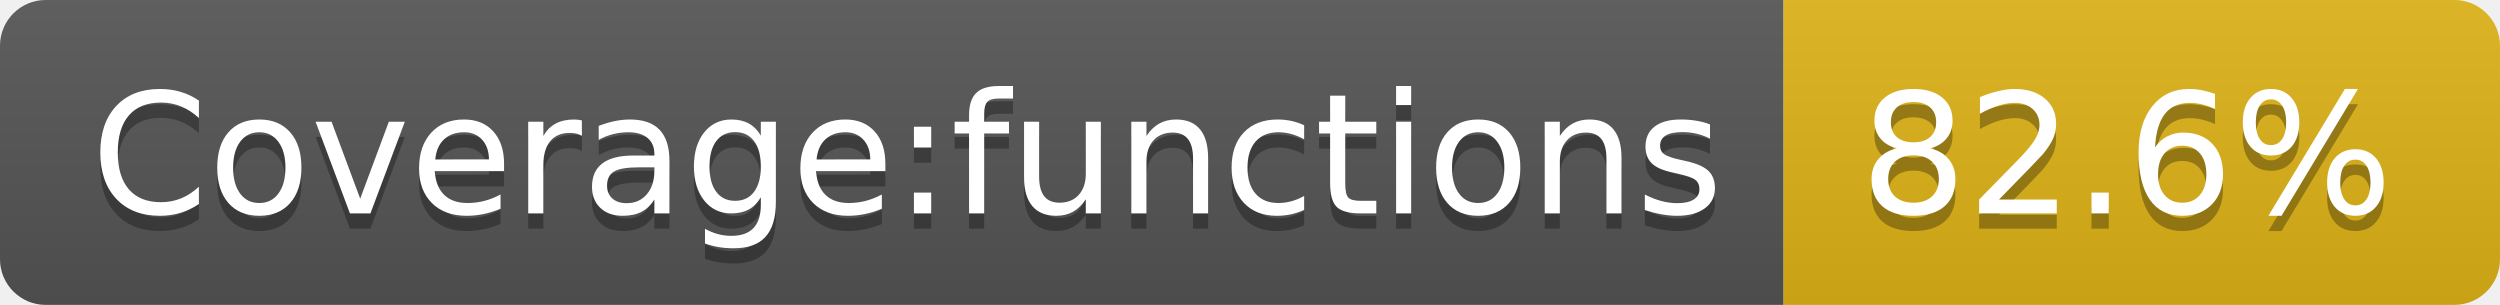
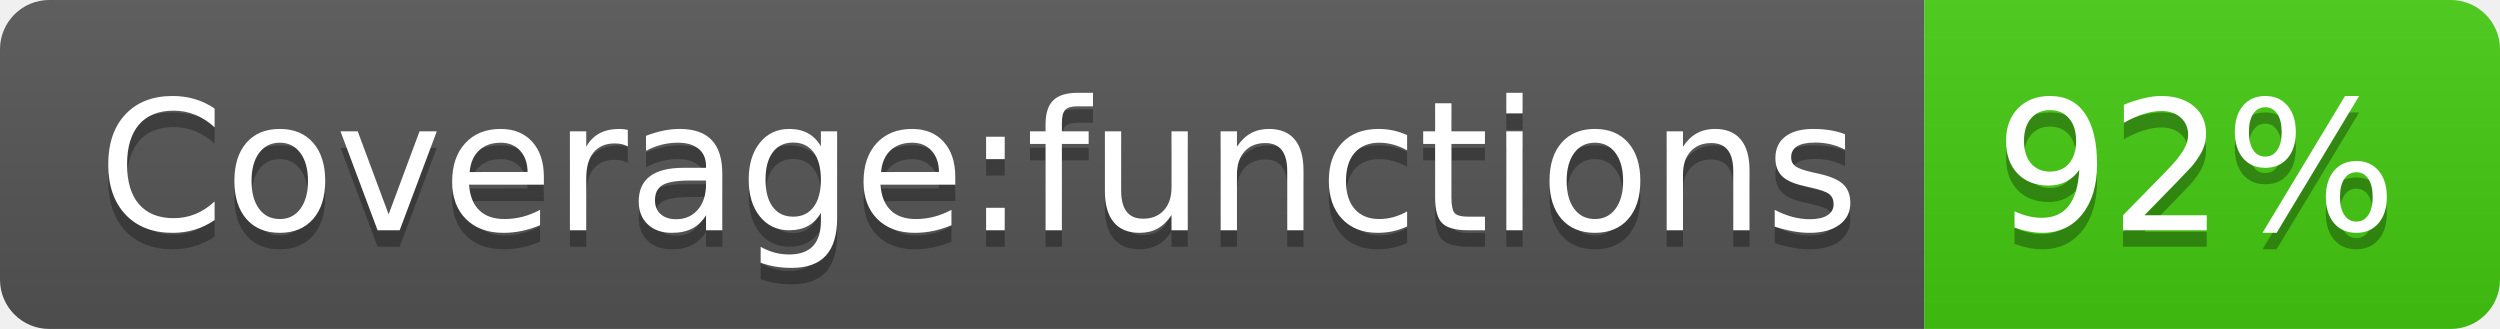
- <svg xmlns="http://www.w3.org/2000/svg" width="164" height="20" role="img" aria-label="Coverage:functions: 82.6%">
+ <svg xmlns="http://www.w3.org/2000/svg" width="152" height="20" role="img" aria-label="Coverage:functions: 92%">
  <linearGradient id="s" x2="0" y2="100%">
    <stop offset="0" stop-color="#bbb" stop-opacity=".1" />
    <stop offset="1" stop-opacity=".1" />
  </linearGradient>
  <clipPath id="r">
-     <rect width="164" height="20" rx="3" fill="#fff" />
+     <rect width="152" height="20" rx="3" fill="#fff" />
  </clipPath>
  <g clip-path="url(#r)">
    <rect width="117" height="20" fill="#555" />
-     <rect x="117" width="47" height="20" fill="#dfb317" />
-     <rect width="164" height="20" fill="url(#s)" />
+     <rect x="117" width="35" height="20" fill="#4c1" />
+     <rect width="152" height="20" fill="url(#s)" />
  </g>
  <g fill="#fff" text-anchor="middle" font-family="Verdana,Geneva,DejaVu Sans,sans-serif" text-rendering="geometricPrecision" font-size="110">
    <text aria-hidden="true" x="595" y="150" fill="#010101" fill-opacity=".3" transform="scale(.1)" textLength="1070">Coverage:functions</text>
    <text x="595" y="140" transform="scale(.1)" fill="#fff" textLength="1070">Coverage:functions</text>
-     <text aria-hidden="true" x="1395" y="150" fill="#010101" fill-opacity=".3" transform="scale(.1)" textLength="370">82.6%</text>
-     <text x="1395" y="140" transform="scale(.1)" fill="#fff" textLength="370">82.6%</text>
+     <text aria-hidden="true" x="1335" y="150" fill="#010101" fill-opacity=".3" transform="scale(.1)" textLength="250">92%</text>
+     <text x="1335" y="140" transform="scale(.1)" fill="#fff" textLength="250">92%</text>
  </g>
</svg>
